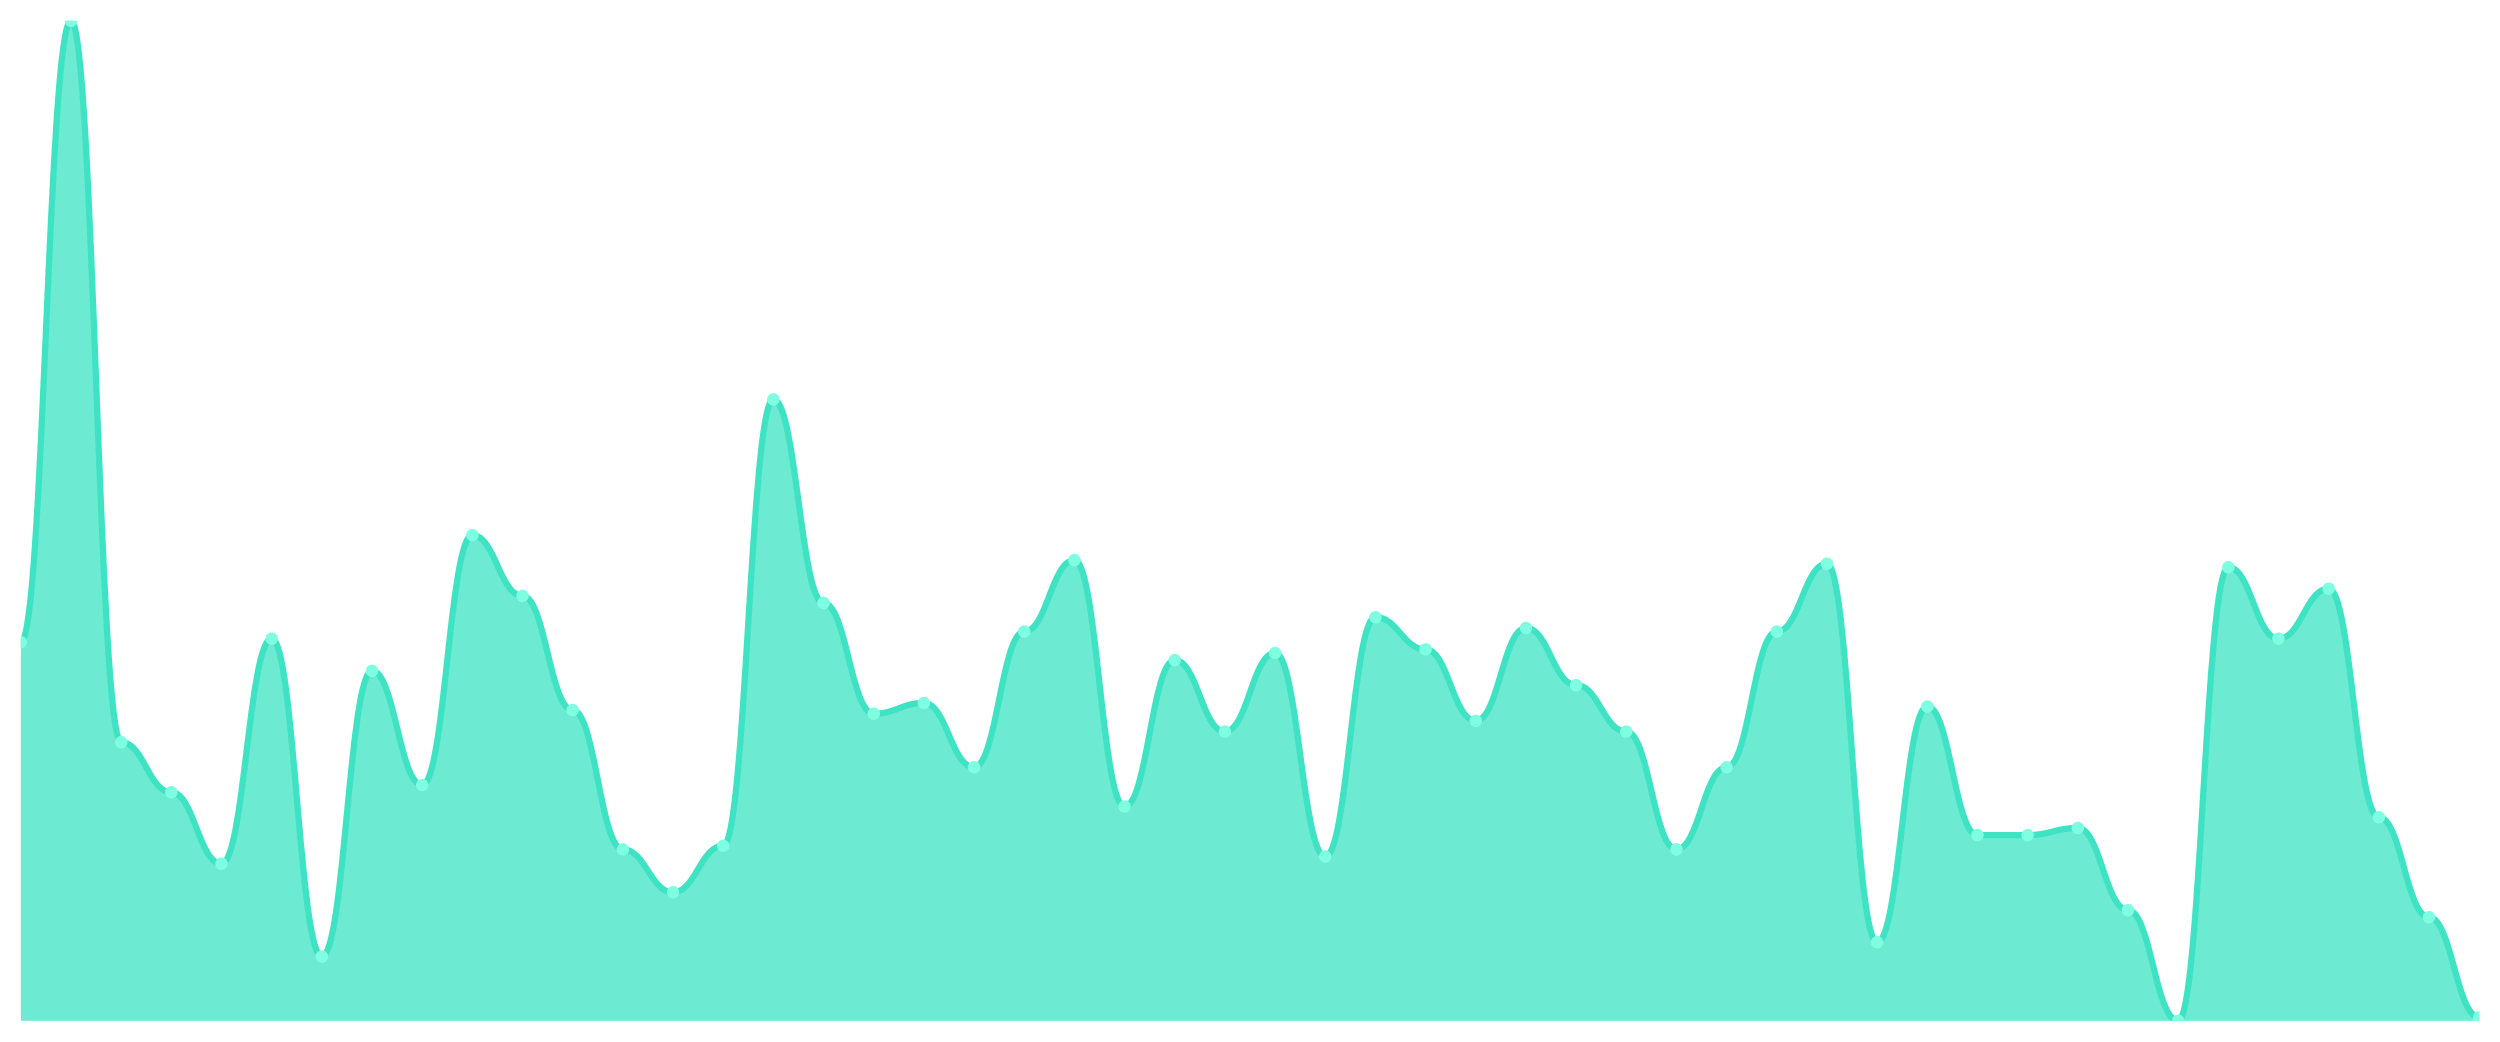
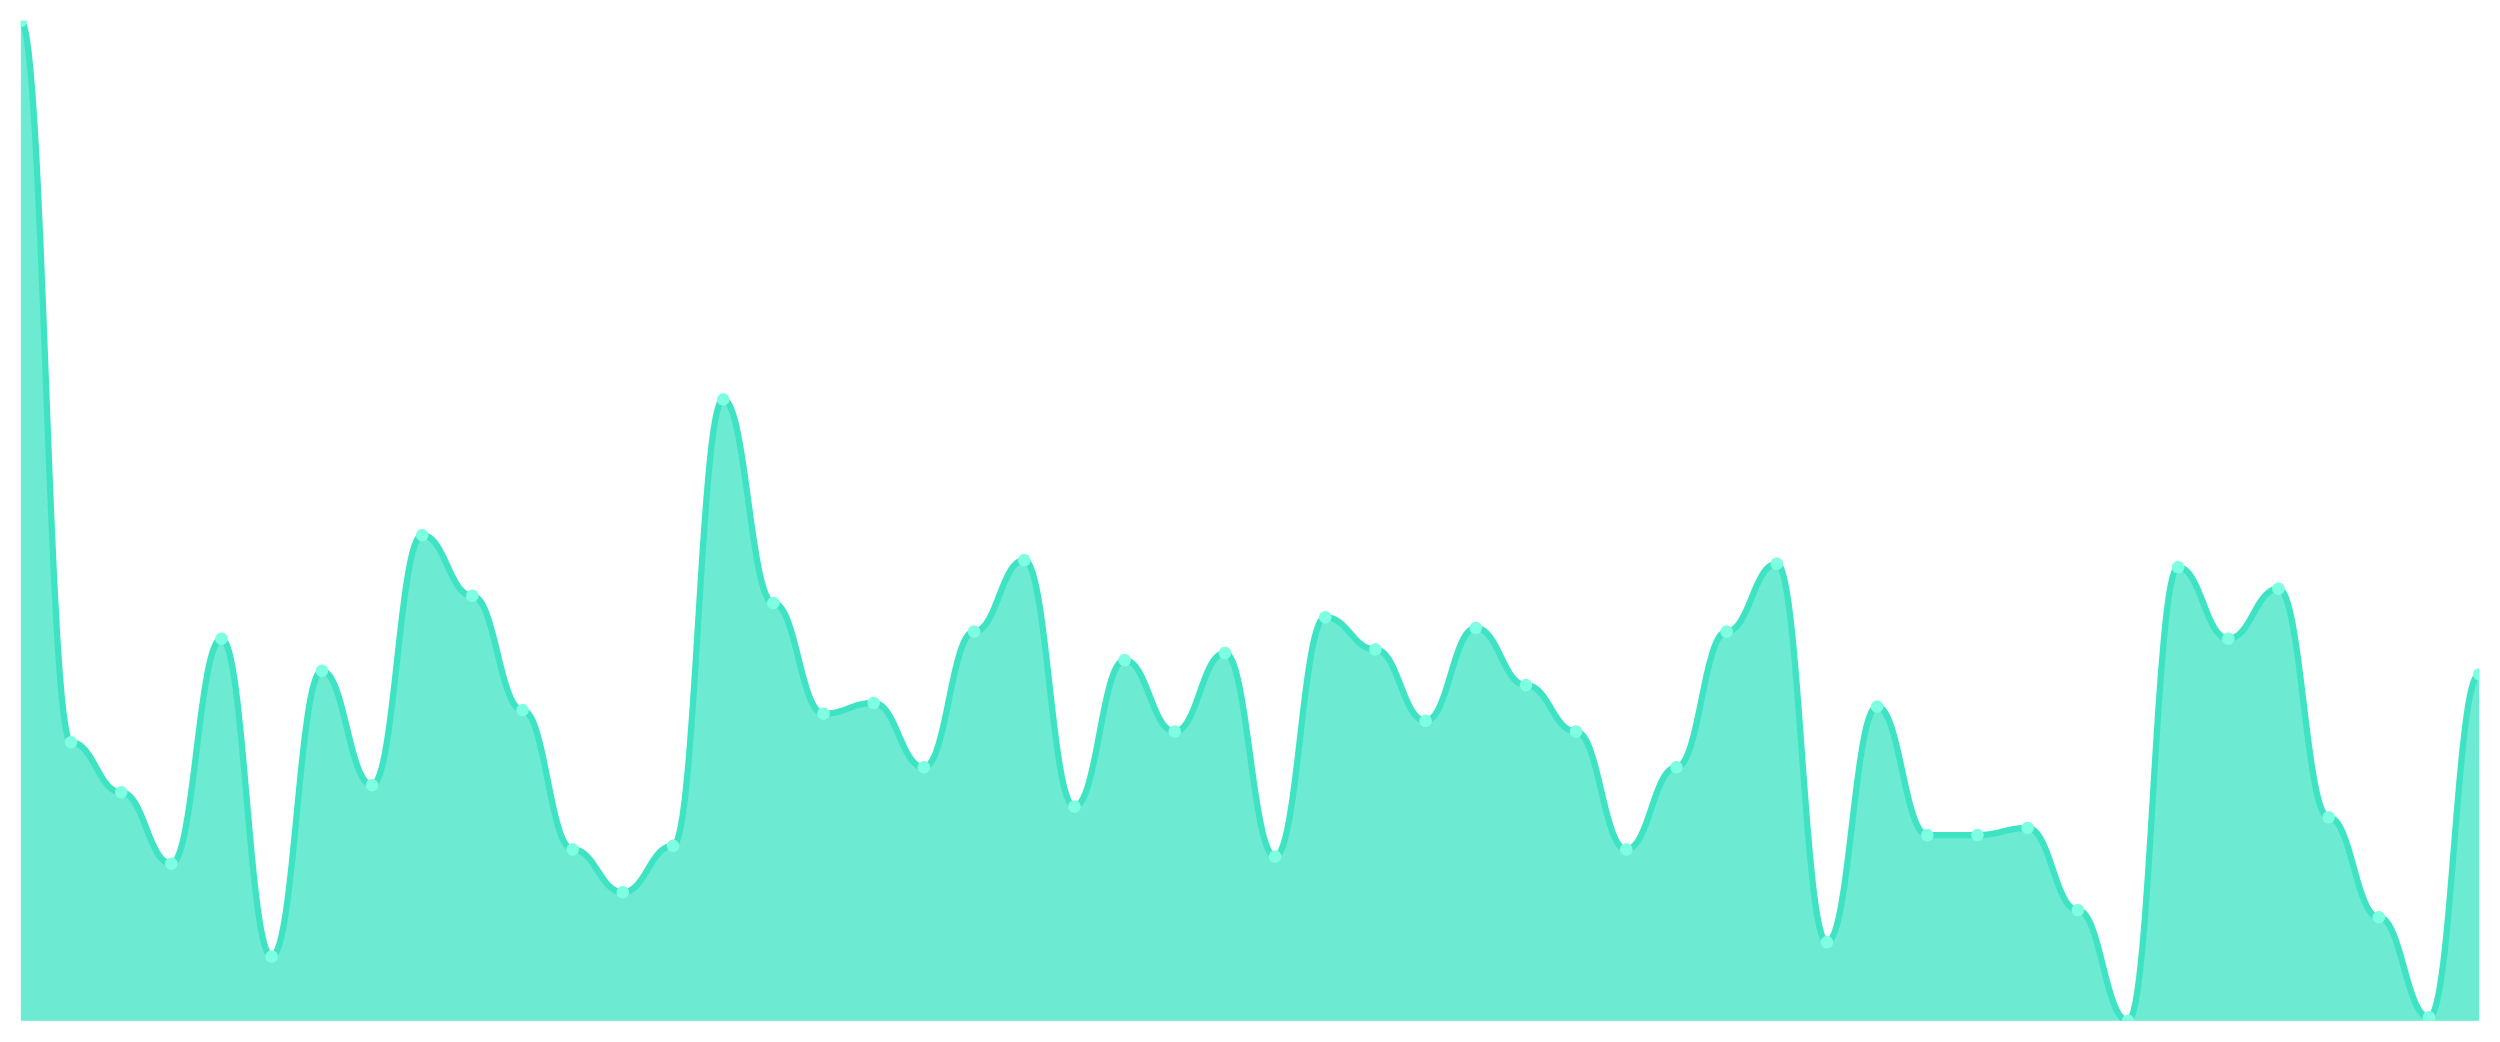
<svg xmlns="http://www.w3.org/2000/svg" viewBox="0 0 1200 500" width="1200" height="500">
  <defs>
    <clipPath id="c">
      <rect x="10" y="10" width="1180" height="480" />
    </clipPath>
  </defs>
  <rect width="1200" height="500" fill="none" />
  <g clip-path="url(#c)">
-     <path d="M 10,490 L 10,308.286 C 20.837,308.286 23.245,10 34.082,10 C 44.918,10 47.327,356.286 58.163,356.286 C 69,356.286 71.408,380.286 82.245,380.286 C 93.082,380.286 95.49,414.571 106.327,414.571 C 117.163,414.571 119.571,306.571 130.408,306.571 C 141.245,306.571 143.653,459.143 154.49,459.143 C 165.327,459.143 167.735,322 178.571,322 C 189.408,322 191.816,376.857 202.653,376.857 C 213.49,376.857 215.898,256.857 226.735,256.857 C 237.571,256.857 239.98,286 250.816,286 C 261.653,286 264.061,340.857 274.898,340.857 C 285.735,340.857 288.143,407.714 298.98,407.714 C 309.816,407.714 312.224,428.286 323.061,428.286 C 333.898,428.286 336.306,406 347.143,406 C 357.98,406 360.388,191.714 371.224,191.714 C 382.061,191.714 384.469,289.429 395.306,289.429 C 406.143,289.429 408.551,342.571 419.388,342.571 C 430.224,342.571 432.633,337.429 443.469,337.429 C 454.306,337.429 456.714,368.286 467.551,368.286 C 478.388,368.286 480.796,303.143 491.633,303.143 C 502.469,303.143 504.878,268.857 515.714,268.857 C 526.551,268.857 528.959,387.143 539.796,387.143 C 550.633,387.143 553.041,316.857 563.878,316.857 C 574.714,316.857 577.122,351.143 587.959,351.143 C 598.796,351.143 601.204,313.429 612.041,313.429 C 622.878,313.429 625.286,411.143 636.122,411.143 C 646.959,411.143 649.367,296.286 660.204,296.286 C 671.041,296.286 673.449,311.714 684.286,311.714 C 695.122,311.714 697.531,346 708.367,346 C 719.204,346 721.612,301.429 732.449,301.429 C 743.286,301.429 745.694,328.857 756.531,328.857 C 767.367,328.857 769.776,351.143 780.612,351.143 C 791.449,351.143 793.857,407.714 804.694,407.714 C 815.531,407.714 817.939,368.286 828.776,368.286 C 839.612,368.286 842.02,303.143 852.857,303.143 C 863.694,303.143 866.102,270.571 876.939,270.571 C 887.776,270.571 890.184,452.286 901.02,452.286 C 911.857,452.286 914.265,339.143 925.102,339.143 C 935.939,339.143 938.347,400.857 949.184,400.857 C 960.02,400.857 962.429,400.857 973.265,400.857 C 984.102,400.857 986.51,397.429 997.347,397.429 C 1008.184,397.429 1010.592,436.857 1021.429,436.857 C 1032.265,436.857 1034.673,490 1045.51,490 C 1056.347,490 1058.755,272.286 1069.592,272.286 C 1080.429,272.286 1082.837,306.571 1093.673,306.571 C 1104.51,306.571 1106.918,282.571 1117.755,282.571 C 1128.592,282.571 1131,392.286 1141.837,392.286 C 1152.673,392.286 1155.082,440.286 1165.918,440.286 C 1176.755,440.286 1179.163,488.286 1190,488.286 L 1190,490 Z" fill="rgba(61,227,195,0.75)" />
-     <path d="M 10,308.286 C 20.837,308.286 23.245,10 34.082,10 C 44.918,10 47.327,356.286 58.163,356.286 C 69,356.286 71.408,380.286 82.245,380.286 C 93.082,380.286 95.49,414.571 106.327,414.571 C 117.163,414.571 119.571,306.571 130.408,306.571 C 141.245,306.571 143.653,459.143 154.49,459.143 C 165.327,459.143 167.735,322 178.571,322 C 189.408,322 191.816,376.857 202.653,376.857 C 213.49,376.857 215.898,256.857 226.735,256.857 C 237.571,256.857 239.98,286 250.816,286 C 261.653,286 264.061,340.857 274.898,340.857 C 285.735,340.857 288.143,407.714 298.98,407.714 C 309.816,407.714 312.224,428.286 323.061,428.286 C 333.898,428.286 336.306,406 347.143,406 C 357.98,406 360.388,191.714 371.224,191.714 C 382.061,191.714 384.469,289.429 395.306,289.429 C 406.143,289.429 408.551,342.571 419.388,342.571 C 430.224,342.571 432.633,337.429 443.469,337.429 C 454.306,337.429 456.714,368.286 467.551,368.286 C 478.388,368.286 480.796,303.143 491.633,303.143 C 502.469,303.143 504.878,268.857 515.714,268.857 C 526.551,268.857 528.959,387.143 539.796,387.143 C 550.633,387.143 553.041,316.857 563.878,316.857 C 574.714,316.857 577.122,351.143 587.959,351.143 C 598.796,351.143 601.204,313.429 612.041,313.429 C 622.878,313.429 625.286,411.143 636.122,411.143 C 646.959,411.143 649.367,296.286 660.204,296.286 C 671.041,296.286 673.449,311.714 684.286,311.714 C 695.122,311.714 697.531,346 708.367,346 C 719.204,346 721.612,301.429 732.449,301.429 C 743.286,301.429 745.694,328.857 756.531,328.857 C 767.367,328.857 769.776,351.143 780.612,351.143 C 791.449,351.143 793.857,407.714 804.694,407.714 C 815.531,407.714 817.939,368.286 828.776,368.286 C 839.612,368.286 842.02,303.143 852.857,303.143 C 863.694,303.143 866.102,270.571 876.939,270.571 C 887.776,270.571 890.184,452.286 901.02,452.286 C 911.857,452.286 914.265,339.143 925.102,339.143 C 935.939,339.143 938.347,400.857 949.184,400.857 C 960.02,400.857 962.429,400.857 973.265,400.857 C 984.102,400.857 986.51,397.429 997.347,397.429 C 1008.184,397.429 1010.592,436.857 1021.429,436.857 C 1032.265,436.857 1034.673,490 1045.51,490 C 1056.347,490 1058.755,272.286 1069.592,272.286 C 1080.429,272.286 1082.837,306.571 1093.673,306.571 C 1104.51,306.571 1106.918,282.571 1117.755,282.571 C 1128.592,282.571 1131,392.286 1141.837,392.286 C 1152.673,392.286 1155.082,440.286 1165.918,440.286 C 1176.755,440.286 1179.163,488.286 1190,488.286" fill="none" stroke="#3de3c3" stroke-width="3" stroke-linecap="round" stroke-linejoin="round" />
-     <circle cx="10" cy="308.286" r="3" fill="#7fffe1" />
-     <circle cx="34.082" cy="10" r="3" fill="#7fffe1" />
-     <circle cx="58.163" cy="356.286" r="3" fill="#7fffe1" />
-     <circle cx="82.245" cy="380.286" r="3" fill="#7fffe1" />
-     <circle cx="106.327" cy="414.571" r="3" fill="#7fffe1" />
-     <circle cx="130.408" cy="306.571" r="3" fill="#7fffe1" />
-     <circle cx="154.49" cy="459.143" r="3" fill="#7fffe1" />
-     <circle cx="178.571" cy="322" r="3" fill="#7fffe1" />
-     <circle cx="202.653" cy="376.857" r="3" fill="#7fffe1" />
-     <circle cx="226.735" cy="256.857" r="3" fill="#7fffe1" />
-     <circle cx="250.816" cy="286" r="3" fill="#7fffe1" />
-     <circle cx="274.898" cy="340.857" r="3" fill="#7fffe1" />
-     <circle cx="298.98" cy="407.714" r="3" fill="#7fffe1" />
-     <circle cx="323.061" cy="428.286" r="3" fill="#7fffe1" />
-     <circle cx="347.143" cy="406" r="3" fill="#7fffe1" />
-     <circle cx="371.224" cy="191.714" r="3" fill="#7fffe1" />
-     <circle cx="395.306" cy="289.429" r="3" fill="#7fffe1" />
-     <circle cx="419.388" cy="342.571" r="3" fill="#7fffe1" />
-     <circle cx="443.469" cy="337.429" r="3" fill="#7fffe1" />
-     <circle cx="467.551" cy="368.286" r="3" fill="#7fffe1" />
-     <circle cx="491.633" cy="303.143" r="3" fill="#7fffe1" />
-     <circle cx="515.714" cy="268.857" r="3" fill="#7fffe1" />
-     <circle cx="539.796" cy="387.143" r="3" fill="#7fffe1" />
-     <circle cx="563.878" cy="316.857" r="3" fill="#7fffe1" />
-     <circle cx="587.959" cy="351.143" r="3" fill="#7fffe1" />
-     <circle cx="612.041" cy="313.429" r="3" fill="#7fffe1" />
-     <circle cx="636.122" cy="411.143" r="3" fill="#7fffe1" />
-     <circle cx="660.204" cy="296.286" r="3" fill="#7fffe1" />
-     <circle cx="684.286" cy="311.714" r="3" fill="#7fffe1" />
-     <circle cx="708.367" cy="346" r="3" fill="#7fffe1" />
-     <circle cx="732.449" cy="301.429" r="3" fill="#7fffe1" />
-     <circle cx="756.531" cy="328.857" r="3" fill="#7fffe1" />
-     <circle cx="780.612" cy="351.143" r="3" fill="#7fffe1" />
-     <circle cx="804.694" cy="407.714" r="3" fill="#7fffe1" />
-     <circle cx="828.776" cy="368.286" r="3" fill="#7fffe1" />
-     <circle cx="852.857" cy="303.143" r="3" fill="#7fffe1" />
-     <circle cx="876.939" cy="270.571" r="3" fill="#7fffe1" />
-     <circle cx="901.02" cy="452.286" r="3" fill="#7fffe1" />
-     <circle cx="925.102" cy="339.143" r="3" fill="#7fffe1" />
+     <path d="M 10,490 L 10,10 C 20.837,10 23.245,356.286 34.082,356.286 C 44.918,356.286 47.327,380.286 58.163,380.286 C 69,380.286 71.408,414.571 82.245,414.571 C 93.082,414.571 95.49,306.571 106.327,306.571 C 117.163,306.571 119.571,459.143 130.408,459.143 C 141.245,459.143 143.653,322 154.49,322 C 165.327,322 167.735,376.857 178.571,376.857 C 189.408,376.857 191.816,256.857 202.653,256.857 C 213.49,256.857 215.898,286 226.735,286 C 237.571,286 239.98,340.857 250.816,340.857 C 261.653,340.857 264.061,407.714 274.898,407.714 C 285.735,407.714 288.143,428.286 298.98,428.286 C 309.816,428.286 312.224,406 323.061,406 C 333.898,406 336.306,191.714 347.143,191.714 C 357.98,191.714 360.388,289.429 371.224,289.429 C 382.061,289.429 384.469,342.571 395.306,342.571 C 406.143,342.571 408.551,337.429 419.388,337.429 C 430.224,337.429 432.633,368.286 443.469,368.286 C 454.306,368.286 456.714,303.143 467.551,303.143 C 478.388,303.143 480.796,268.857 491.633,268.857 C 502.469,268.857 504.878,387.143 515.714,387.143 C 526.551,387.143 528.959,316.857 539.796,316.857 C 550.633,316.857 553.041,351.143 563.878,351.143 C 574.714,351.143 577.122,313.429 587.959,313.429 C 598.796,313.429 601.204,411.143 612.041,411.143 C 622.878,411.143 625.286,296.286 636.122,296.286 C 646.959,296.286 649.367,311.714 660.204,311.714 C 671.041,311.714 673.449,346 684.286,346 C 695.122,346 697.531,301.429 708.367,301.429 C 719.204,301.429 721.612,328.857 732.449,328.857 C 743.286,328.857 745.694,351.143 756.531,351.143 C 767.367,351.143 769.776,407.714 780.612,407.714 C 791.449,407.714 793.857,368.286 804.694,368.286 C 815.531,368.286 817.939,303.143 828.776,303.143 C 839.612,303.143 842.02,270.571 852.857,270.571 C 863.694,270.571 866.102,452.286 876.939,452.286 C 887.776,452.286 890.184,339.143 901.02,339.143 C 911.857,339.143 914.265,400.857 925.102,400.857 C 935.939,400.857 938.347,400.857 949.184,400.857 C 960.02,400.857 962.429,397.429 973.265,397.429 C 984.102,397.429 986.51,436.857 997.347,436.857 C 1008.184,436.857 1010.592,490 1021.429,490 C 1032.265,490 1034.673,272.286 1045.51,272.286 C 1056.347,272.286 1058.755,306.571 1069.592,306.571 C 1080.429,306.571 1082.837,282.571 1093.673,282.571 C 1104.51,282.571 1106.918,392.286 1117.755,392.286 C 1128.592,392.286 1131,440.286 1141.837,440.286 C 1152.673,440.286 1155.082,488.286 1165.918,488.286 C 1176.755,488.286 1179.163,323.714 1190,323.714 L 1190,490 Z" fill="rgba(61,227,195,0.75)" />
+     <path d="M 10,10 C 20.837,10 23.245,356.286 34.082,356.286 C 44.918,356.286 47.327,380.286 58.163,380.286 C 69,380.286 71.408,414.571 82.245,414.571 C 93.082,414.571 95.49,306.571 106.327,306.571 C 117.163,306.571 119.571,459.143 130.408,459.143 C 141.245,459.143 143.653,322 154.49,322 C 165.327,322 167.735,376.857 178.571,376.857 C 189.408,376.857 191.816,256.857 202.653,256.857 C 213.49,256.857 215.898,286 226.735,286 C 237.571,286 239.98,340.857 250.816,340.857 C 261.653,340.857 264.061,407.714 274.898,407.714 C 285.735,407.714 288.143,428.286 298.98,428.286 C 309.816,428.286 312.224,406 323.061,406 C 333.898,406 336.306,191.714 347.143,191.714 C 357.98,191.714 360.388,289.429 371.224,289.429 C 382.061,289.429 384.469,342.571 395.306,342.571 C 406.143,342.571 408.551,337.429 419.388,337.429 C 430.224,337.429 432.633,368.286 443.469,368.286 C 454.306,368.286 456.714,303.143 467.551,303.143 C 478.388,303.143 480.796,268.857 491.633,268.857 C 502.469,268.857 504.878,387.143 515.714,387.143 C 526.551,387.143 528.959,316.857 539.796,316.857 C 550.633,316.857 553.041,351.143 563.878,351.143 C 574.714,351.143 577.122,313.429 587.959,313.429 C 598.796,313.429 601.204,411.143 612.041,411.143 C 622.878,411.143 625.286,296.286 636.122,296.286 C 646.959,296.286 649.367,311.714 660.204,311.714 C 671.041,311.714 673.449,346 684.286,346 C 695.122,346 697.531,301.429 708.367,301.429 C 719.204,301.429 721.612,328.857 732.449,328.857 C 743.286,328.857 745.694,351.143 756.531,351.143 C 767.367,351.143 769.776,407.714 780.612,407.714 C 791.449,407.714 793.857,368.286 804.694,368.286 C 815.531,368.286 817.939,303.143 828.776,303.143 C 839.612,303.143 842.02,270.571 852.857,270.571 C 863.694,270.571 866.102,452.286 876.939,452.286 C 887.776,452.286 890.184,339.143 901.02,339.143 C 911.857,339.143 914.265,400.857 925.102,400.857 C 935.939,400.857 938.347,400.857 949.184,400.857 C 960.02,400.857 962.429,397.429 973.265,397.429 C 984.102,397.429 986.51,436.857 997.347,436.857 C 1008.184,436.857 1010.592,490 1021.429,490 C 1032.265,490 1034.673,272.286 1045.51,272.286 C 1056.347,272.286 1058.755,306.571 1069.592,306.571 C 1080.429,306.571 1082.837,282.571 1093.673,282.571 C 1104.51,282.571 1106.918,392.286 1117.755,392.286 C 1128.592,392.286 1131,440.286 1141.837,440.286 C 1152.673,440.286 1155.082,488.286 1165.918,488.286 C 1176.755,488.286 1179.163,323.714 1190,323.714" fill="none" stroke="#3de3c3" stroke-width="3" stroke-linecap="round" stroke-linejoin="round" />
+     <circle cx="10" cy="10" r="3" fill="#7fffe1" />
+     <circle cx="34.082" cy="356.286" r="3" fill="#7fffe1" />
+     <circle cx="58.163" cy="380.286" r="3" fill="#7fffe1" />
+     <circle cx="82.245" cy="414.571" r="3" fill="#7fffe1" />
+     <circle cx="106.327" cy="306.571" r="3" fill="#7fffe1" />
+     <circle cx="130.408" cy="459.143" r="3" fill="#7fffe1" />
+     <circle cx="154.49" cy="322" r="3" fill="#7fffe1" />
+     <circle cx="178.571" cy="376.857" r="3" fill="#7fffe1" />
+     <circle cx="202.653" cy="256.857" r="3" fill="#7fffe1" />
+     <circle cx="226.735" cy="286" r="3" fill="#7fffe1" />
+     <circle cx="250.816" cy="340.857" r="3" fill="#7fffe1" />
+     <circle cx="274.898" cy="407.714" r="3" fill="#7fffe1" />
+     <circle cx="298.98" cy="428.286" r="3" fill="#7fffe1" />
+     <circle cx="323.061" cy="406" r="3" fill="#7fffe1" />
+     <circle cx="347.143" cy="191.714" r="3" fill="#7fffe1" />
+     <circle cx="371.224" cy="289.429" r="3" fill="#7fffe1" />
+     <circle cx="395.306" cy="342.571" r="3" fill="#7fffe1" />
+     <circle cx="419.388" cy="337.429" r="3" fill="#7fffe1" />
+     <circle cx="443.469" cy="368.286" r="3" fill="#7fffe1" />
+     <circle cx="467.551" cy="303.143" r="3" fill="#7fffe1" />
+     <circle cx="491.633" cy="268.857" r="3" fill="#7fffe1" />
+     <circle cx="515.714" cy="387.143" r="3" fill="#7fffe1" />
+     <circle cx="539.796" cy="316.857" r="3" fill="#7fffe1" />
+     <circle cx="563.878" cy="351.143" r="3" fill="#7fffe1" />
+     <circle cx="587.959" cy="313.429" r="3" fill="#7fffe1" />
+     <circle cx="612.041" cy="411.143" r="3" fill="#7fffe1" />
+     <circle cx="636.122" cy="296.286" r="3" fill="#7fffe1" />
+     <circle cx="660.204" cy="311.714" r="3" fill="#7fffe1" />
+     <circle cx="684.286" cy="346" r="3" fill="#7fffe1" />
+     <circle cx="708.367" cy="301.429" r="3" fill="#7fffe1" />
+     <circle cx="732.449" cy="328.857" r="3" fill="#7fffe1" />
+     <circle cx="756.531" cy="351.143" r="3" fill="#7fffe1" />
+     <circle cx="780.612" cy="407.714" r="3" fill="#7fffe1" />
+     <circle cx="804.694" cy="368.286" r="3" fill="#7fffe1" />
+     <circle cx="828.776" cy="303.143" r="3" fill="#7fffe1" />
+     <circle cx="852.857" cy="270.571" r="3" fill="#7fffe1" />
+     <circle cx="876.939" cy="452.286" r="3" fill="#7fffe1" />
+     <circle cx="901.02" cy="339.143" r="3" fill="#7fffe1" />
+     <circle cx="925.102" cy="400.857" r="3" fill="#7fffe1" />
    <circle cx="949.184" cy="400.857" r="3" fill="#7fffe1" />
-     <circle cx="973.265" cy="400.857" r="3" fill="#7fffe1" />
-     <circle cx="997.347" cy="397.429" r="3" fill="#7fffe1" />
-     <circle cx="1021.429" cy="436.857" r="3" fill="#7fffe1" />
-     <circle cx="1045.51" cy="490" r="3" fill="#7fffe1" />
-     <circle cx="1069.592" cy="272.286" r="3" fill="#7fffe1" />
-     <circle cx="1093.673" cy="306.571" r="3" fill="#7fffe1" />
-     <circle cx="1117.755" cy="282.571" r="3" fill="#7fffe1" />
-     <circle cx="1141.837" cy="392.286" r="3" fill="#7fffe1" />
-     <circle cx="1165.918" cy="440.286" r="3" fill="#7fffe1" />
-     <circle cx="1190" cy="488.286" r="3" fill="#7fffe1" />
+     <circle cx="973.265" cy="397.429" r="3" fill="#7fffe1" />
+     <circle cx="997.347" cy="436.857" r="3" fill="#7fffe1" />
+     <circle cx="1021.429" cy="490" r="3" fill="#7fffe1" />
+     <circle cx="1045.51" cy="272.286" r="3" fill="#7fffe1" />
+     <circle cx="1069.592" cy="306.571" r="3" fill="#7fffe1" />
+     <circle cx="1093.673" cy="282.571" r="3" fill="#7fffe1" />
+     <circle cx="1117.755" cy="392.286" r="3" fill="#7fffe1" />
+     <circle cx="1141.837" cy="440.286" r="3" fill="#7fffe1" />
+     <circle cx="1165.918" cy="488.286" r="3" fill="#7fffe1" />
+     <circle cx="1190" cy="323.714" r="3" fill="#7fffe1" />
  </g>
</svg>
